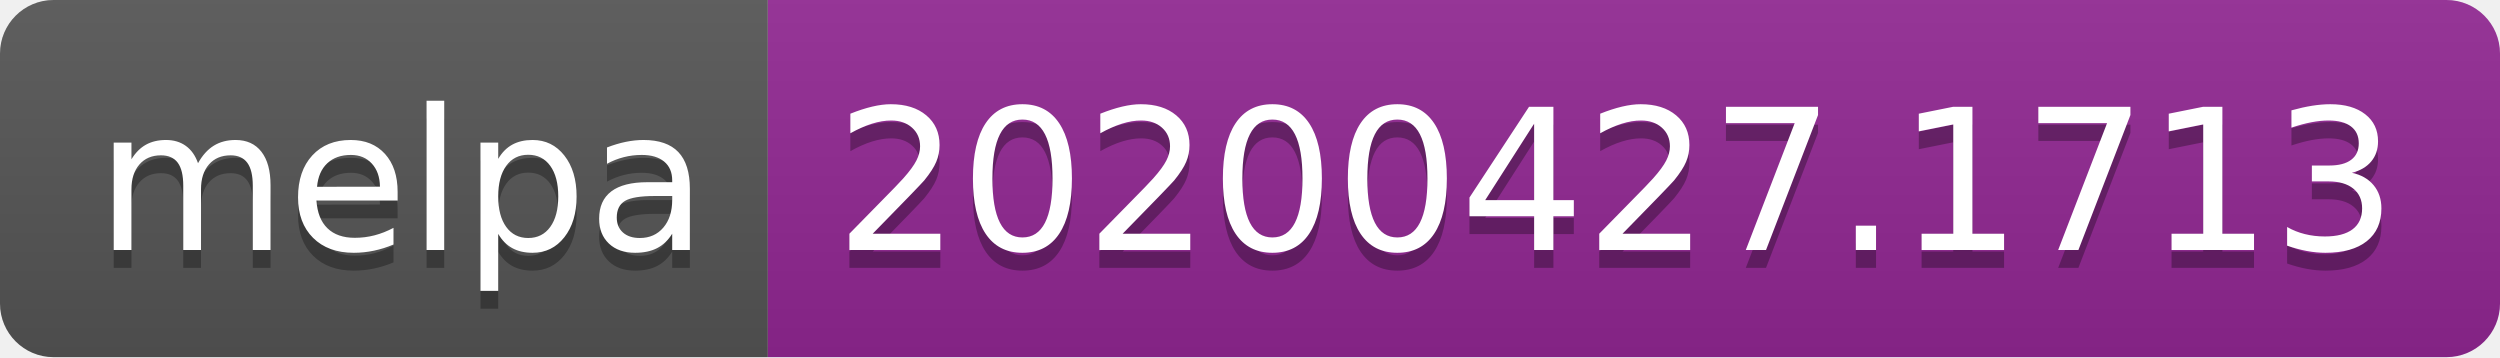
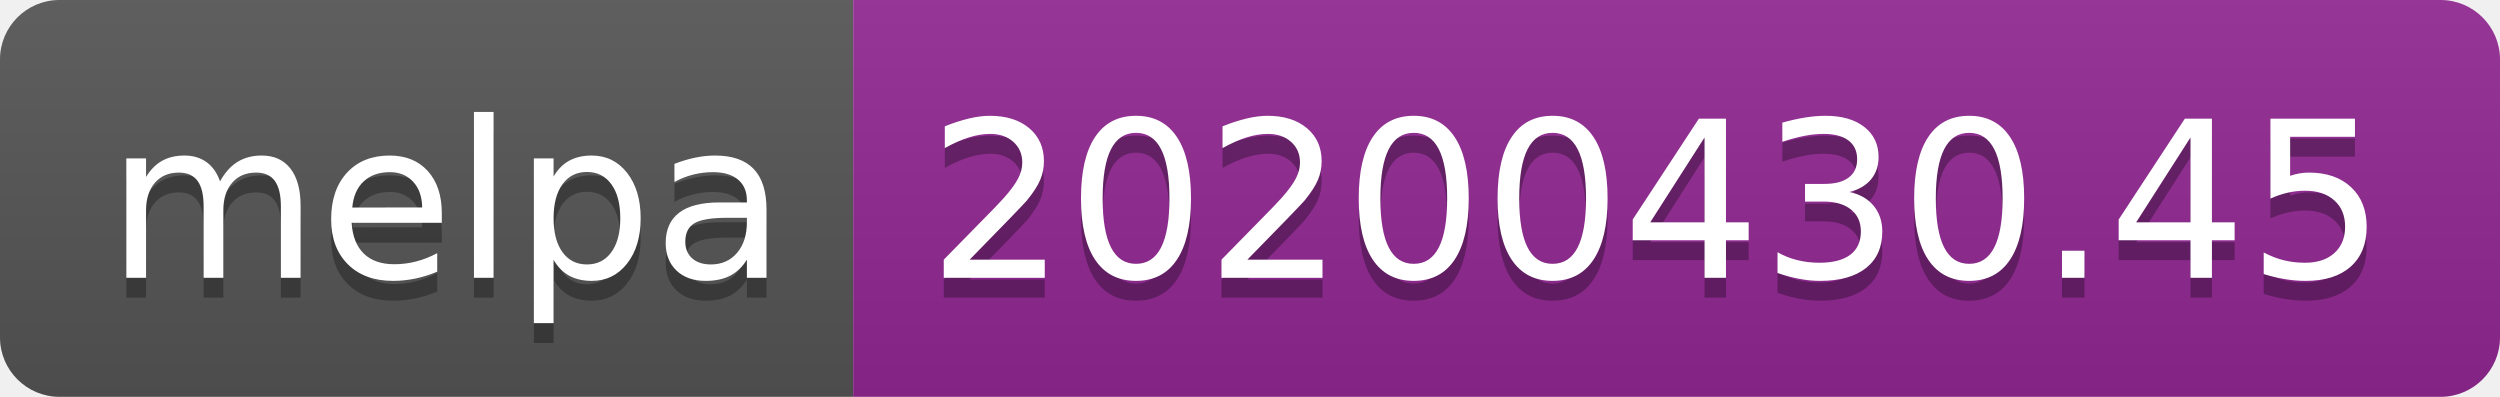
- <svg xmlns="http://www.w3.org/2000/svg" width="140" height="20">
+ <svg xmlns="http://www.w3.org/2000/svg" width="126" height="20">
  <linearGradient id="s" x2="0" y2="100%">
    <stop offset="0" stop-color="#bbb" stop-opacity=".1" />
    <stop offset="1" stop-opacity=".1" />
  </linearGradient>
  <clipPath id="r">
-     <rect width="140" height="20" rx="3" fill="#fff" />
+     <rect width="126" height="20" rx="3" fill="#fff" />
  </clipPath>
  <g clip-path="url(#r)">
    <rect width="43" height="20" fill="#555" />
-     <rect x="43" width="97" height="20" fill="#922793" />
-     <rect width="140" height="20" fill="url(#s)" />
+     <rect x="43" width="83" height="20" fill="#922793" />
+     <rect width="126" height="20" fill="url(#s)" />
  </g>
  <g fill="#fff" text-anchor="middle" font-family="DejaVu Sans,Verdana,Geneva,sans-serif" font-size="110">
    <text x="225" y="150" fill="#010101" fill-opacity=".3" transform="scale(.1)" textLength="330">melpa</text>
    <text x="225" y="140" transform="scale(.1)" textLength="330">melpa</text>
-     <text x="905" y="150" fill="#010101" fill-opacity=".3" transform="scale(.1)" textLength="870">20200427.1713</text>
-     <text x="905" y="140" transform="scale(.1)" textLength="870">20200427.1713</text>
+     <text x="835" y="150" fill="#010101" fill-opacity=".3" transform="scale(.1)" textLength="730">20200430.45</text>
+     <text x="835" y="140" transform="scale(.1)" textLength="730">20200430.45</text>
  </g>
</svg>
